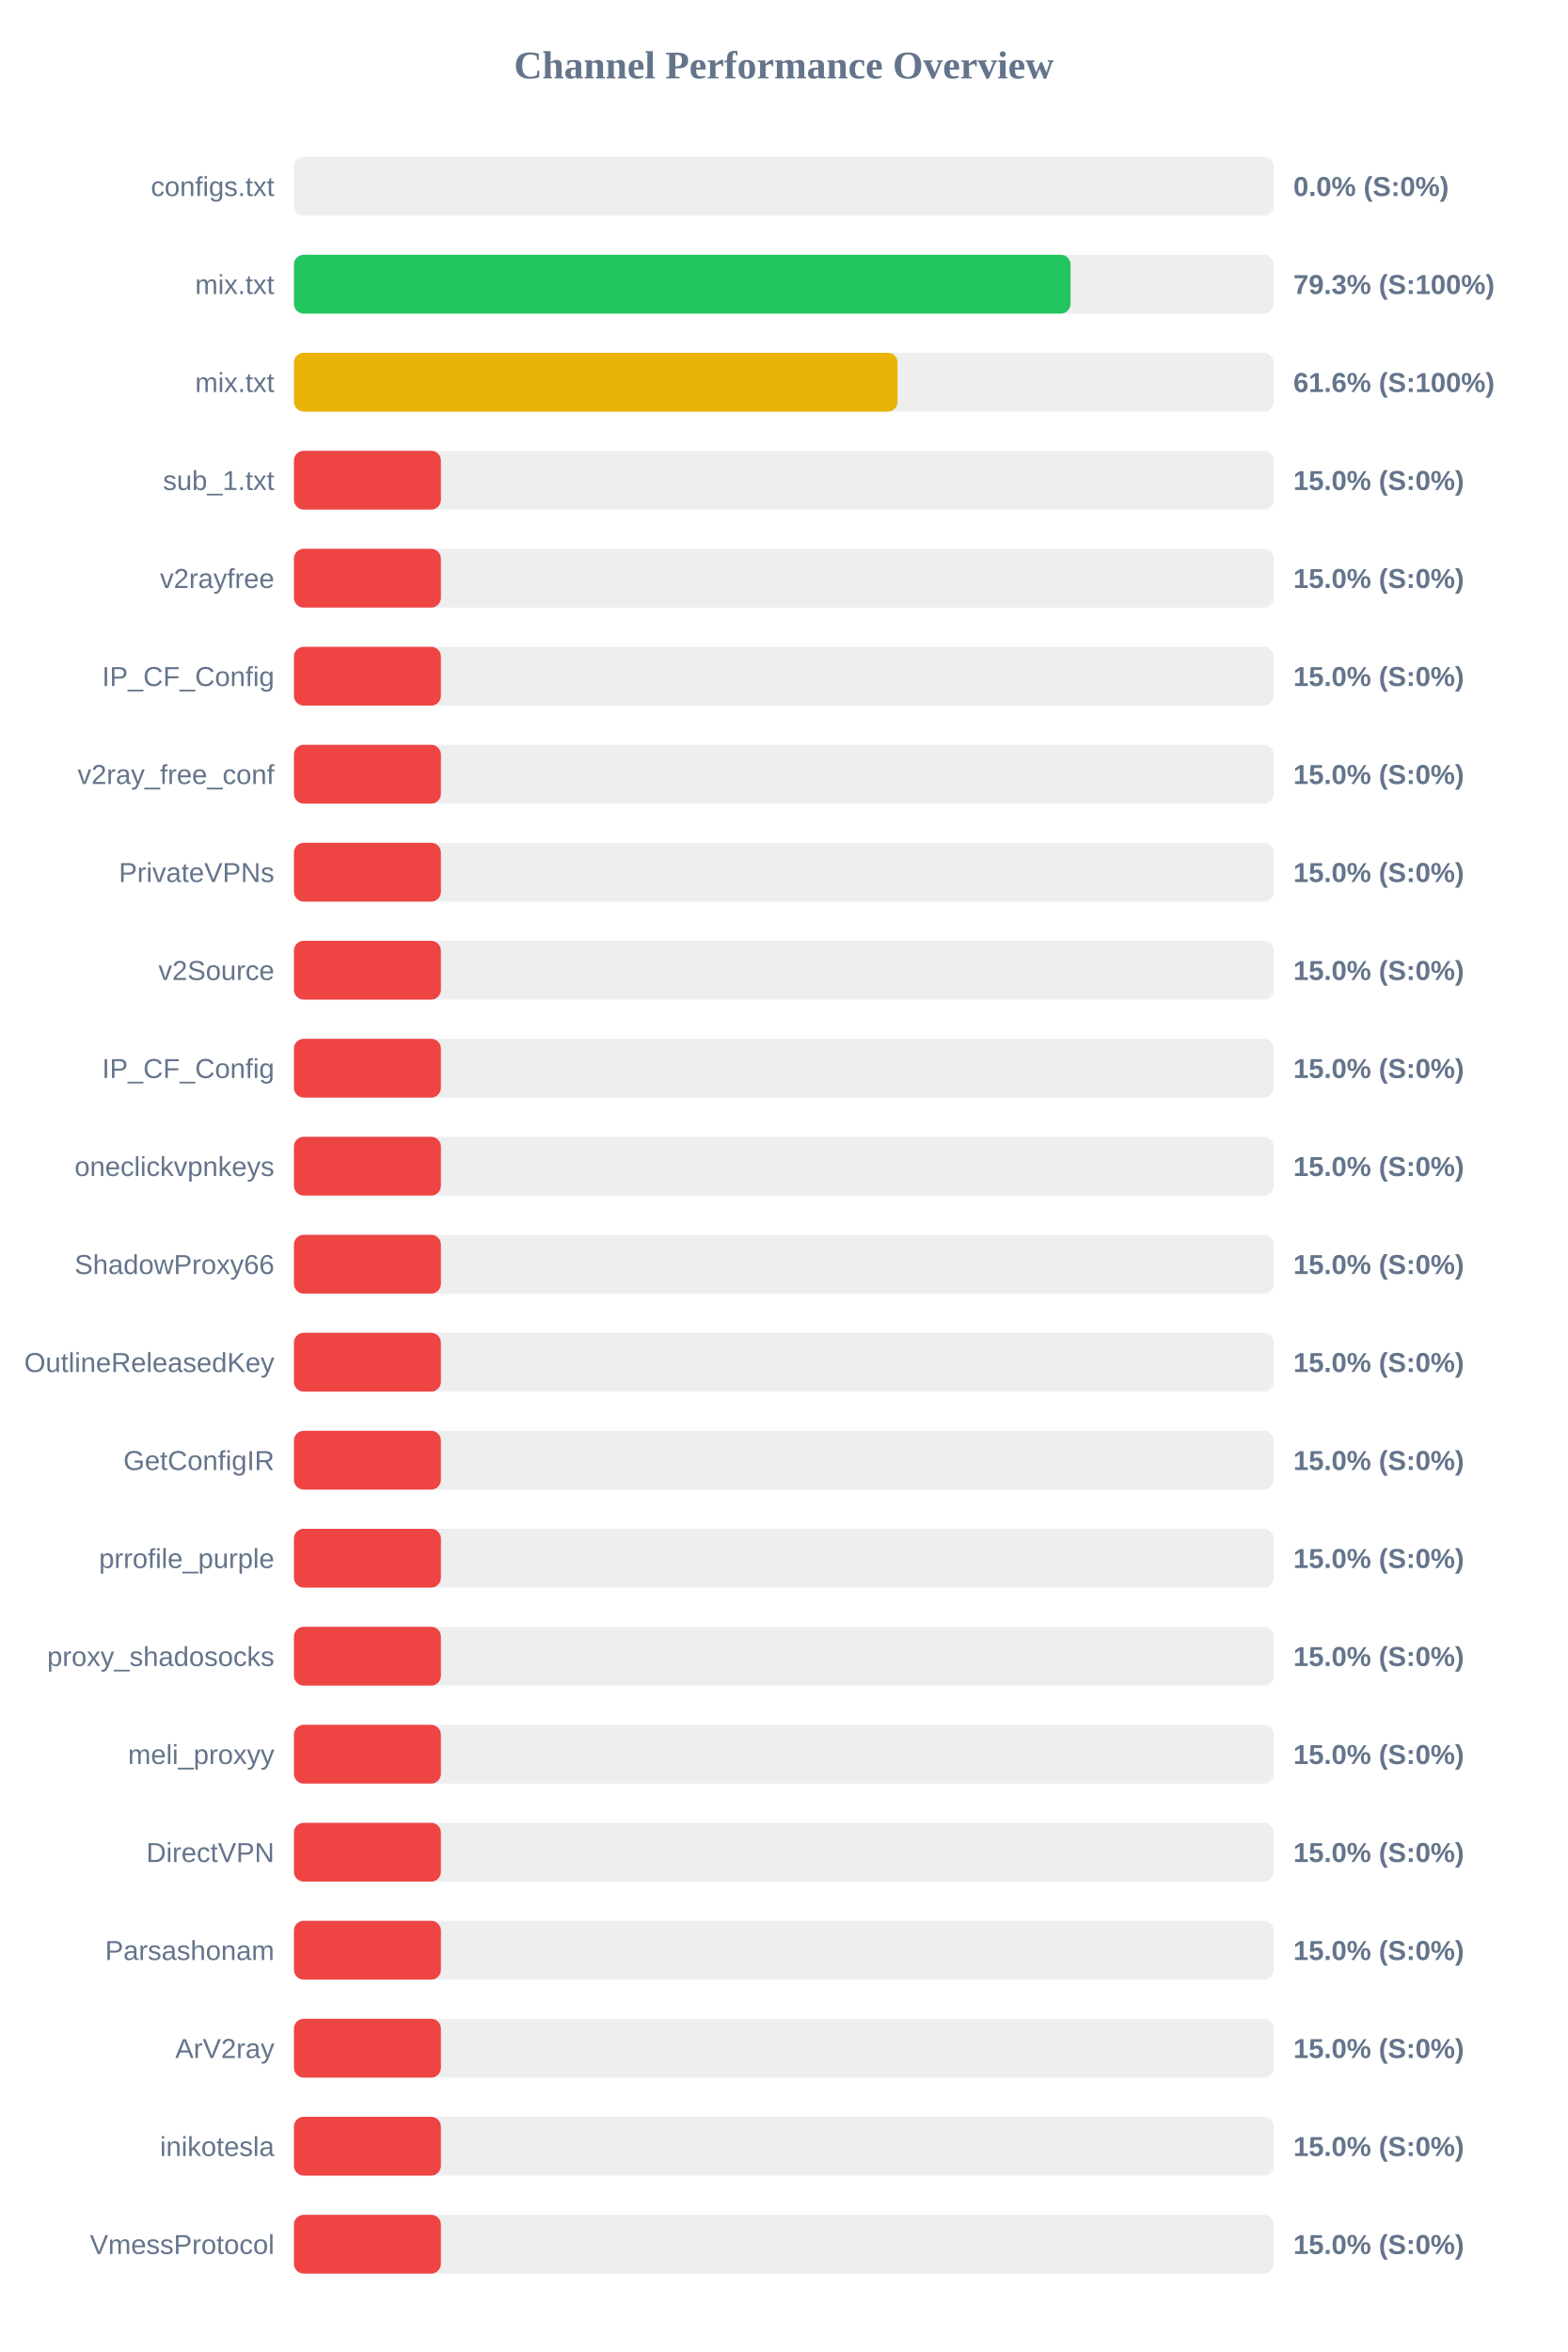
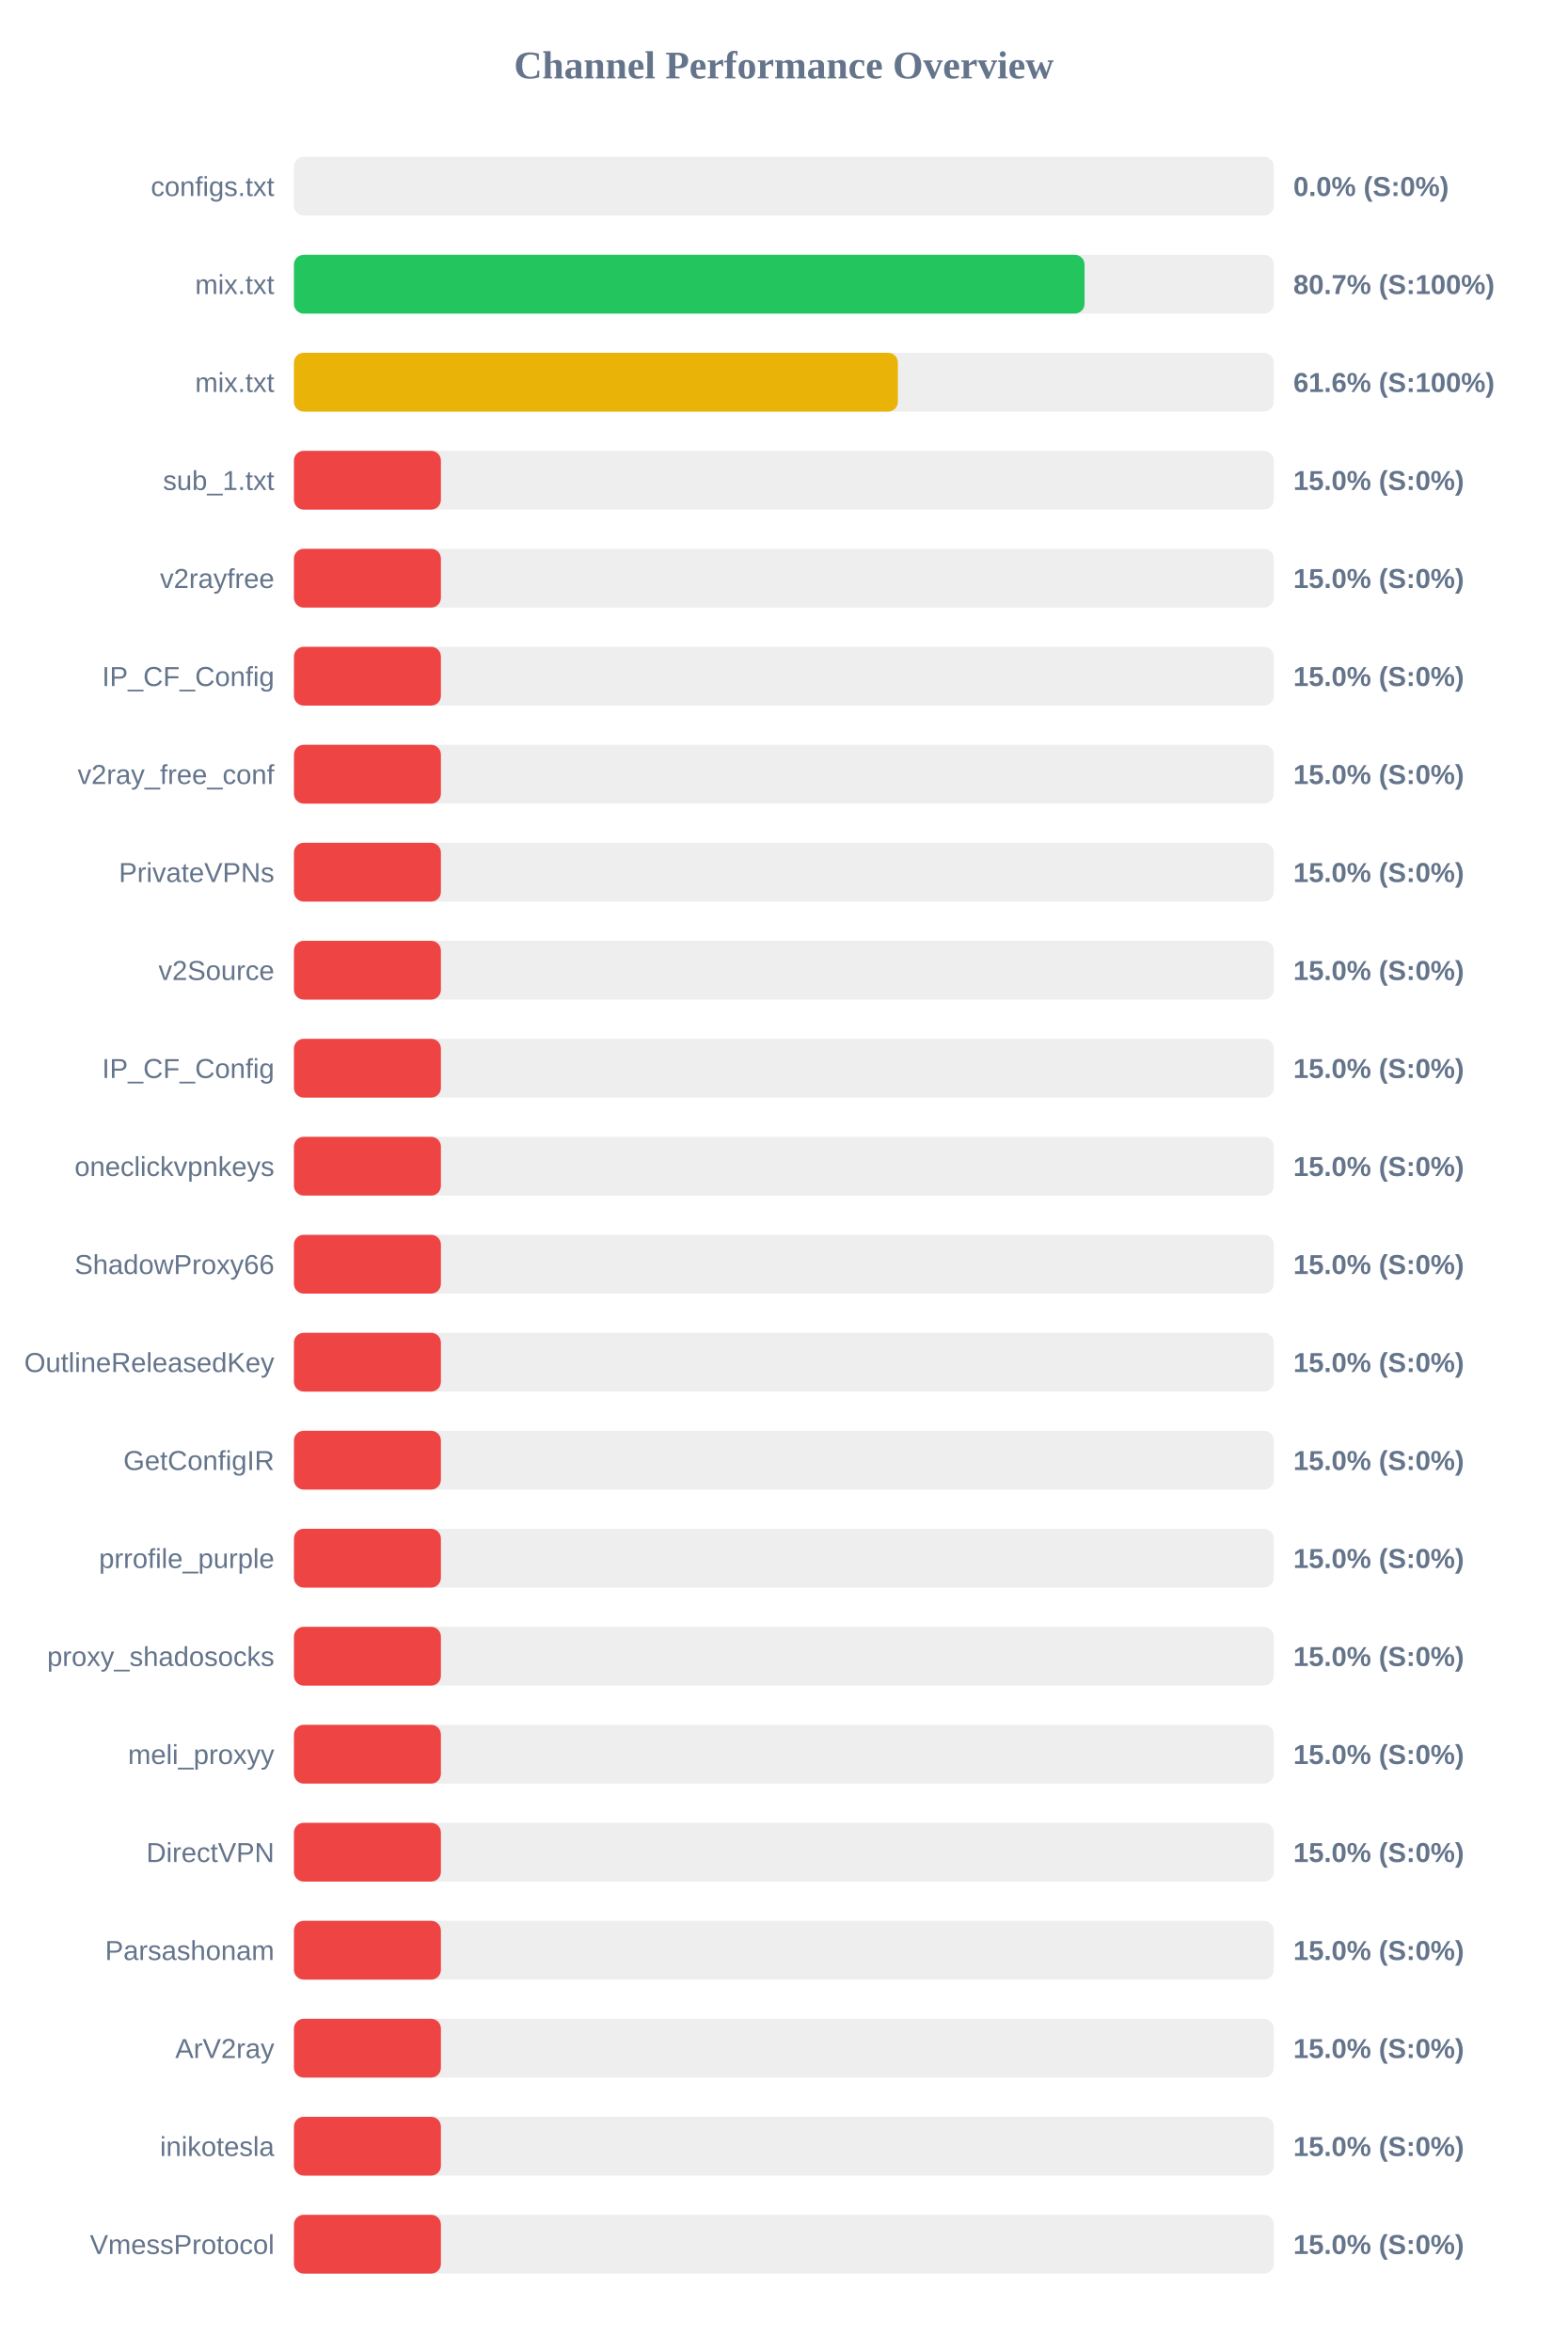
<svg xmlns="http://www.w3.org/2000/svg" width="800" height="1200" version="1.1">
  <style>
        .row { font: 14px Arial; fill: #64748b; }
        .score { font: bold 14px Arial; fill: #64748b; }
    </style>
  <text x="400" y="40" text-anchor="middle" font-size="20px" font-weight="bold" fill="#64748b">Channel Performance Overview</text>
  <rect x="150" y="80" width="500" height="30" fill="#eee" rx="5" />
  <rect x="150" y="80" width="0.0" height="30" fill="#ef4444" rx="5" />
  <text x="140" y="100" text-anchor="end" class="row">configs.txt</text>
  <text x="660" y="100" text-anchor="start" class="score">0.0% (S:0%)</text>
  <rect x="150" y="130" width="500" height="30" fill="#eee" rx="5" />
-   <rect x="150" y="130" width="396.3" height="30" fill="#22c55e" rx="5" />
+   <rect x="150" y="130" width="403.45" height="30" fill="#22c55e" rx="5" />
  <text x="140" y="150" text-anchor="end" class="row">mix.txt</text>
-   <text x="660" y="150" text-anchor="start" class="score">79.3% (S:100%)</text>
+   <text x="660" y="150" text-anchor="start" class="score">80.7% (S:100%)</text>
  <rect x="150" y="180" width="500" height="30" fill="#eee" rx="5" />
-   <rect x="150" y="180" width="308.05" height="30" fill="#eab308" rx="5" />
+   <rect x="150" y="180" width="308.2" height="30" fill="#eab308" rx="5" />
  <text x="140" y="200" text-anchor="end" class="row">mix.txt</text>
  <text x="660" y="200" text-anchor="start" class="score">61.6% (S:100%)</text>
  <rect x="150" y="230" width="500" height="30" fill="#eee" rx="5" />
  <rect x="150" y="230" width="75.0" height="30" fill="#ef4444" rx="5" />
  <text x="140" y="250" text-anchor="end" class="row">sub_1.txt</text>
  <text x="660" y="250" text-anchor="start" class="score">15.0% (S:0%)</text>
  <rect x="150" y="280" width="500" height="30" fill="#eee" rx="5" />
  <rect x="150" y="280" width="75.0" height="30" fill="#ef4444" rx="5" />
  <text x="140" y="300" text-anchor="end" class="row">v2rayfree</text>
  <text x="660" y="300" text-anchor="start" class="score">15.0% (S:0%)</text>
  <rect x="150" y="330" width="500" height="30" fill="#eee" rx="5" />
  <rect x="150" y="330" width="75.0" height="30" fill="#ef4444" rx="5" />
  <text x="140" y="350" text-anchor="end" class="row">IP_CF_Config</text>
  <text x="660" y="350" text-anchor="start" class="score">15.0% (S:0%)</text>
  <rect x="150" y="380" width="500" height="30" fill="#eee" rx="5" />
  <rect x="150" y="380" width="75.0" height="30" fill="#ef4444" rx="5" />
  <text x="140" y="400" text-anchor="end" class="row">v2ray_free_conf</text>
  <text x="660" y="400" text-anchor="start" class="score">15.0% (S:0%)</text>
  <rect x="150" y="430" width="500" height="30" fill="#eee" rx="5" />
  <rect x="150" y="430" width="75.0" height="30" fill="#ef4444" rx="5" />
  <text x="140" y="450" text-anchor="end" class="row">PrivateVPNs</text>
  <text x="660" y="450" text-anchor="start" class="score">15.0% (S:0%)</text>
  <rect x="150" y="480" width="500" height="30" fill="#eee" rx="5" />
  <rect x="150" y="480" width="75.0" height="30" fill="#ef4444" rx="5" />
  <text x="140" y="500" text-anchor="end" class="row">v2Source</text>
  <text x="660" y="500" text-anchor="start" class="score">15.0% (S:0%)</text>
  <rect x="150" y="530" width="500" height="30" fill="#eee" rx="5" />
  <rect x="150" y="530" width="75.0" height="30" fill="#ef4444" rx="5" />
  <text x="140" y="550" text-anchor="end" class="row">IP_CF_Config</text>
  <text x="660" y="550" text-anchor="start" class="score">15.0% (S:0%)</text>
  <rect x="150" y="580" width="500" height="30" fill="#eee" rx="5" />
  <rect x="150" y="580" width="75.0" height="30" fill="#ef4444" rx="5" />
  <text x="140" y="600" text-anchor="end" class="row">oneclickvpnkeys</text>
  <text x="660" y="600" text-anchor="start" class="score">15.0% (S:0%)</text>
  <rect x="150" y="630" width="500" height="30" fill="#eee" rx="5" />
  <rect x="150" y="630" width="75.0" height="30" fill="#ef4444" rx="5" />
  <text x="140" y="650" text-anchor="end" class="row">ShadowProxy66</text>
  <text x="660" y="650" text-anchor="start" class="score">15.0% (S:0%)</text>
  <rect x="150" y="680" width="500" height="30" fill="#eee" rx="5" />
  <rect x="150" y="680" width="75.0" height="30" fill="#ef4444" rx="5" />
  <text x="140" y="700" text-anchor="end" class="row">OutlineReleasedKey</text>
  <text x="660" y="700" text-anchor="start" class="score">15.0% (S:0%)</text>
  <rect x="150" y="730" width="500" height="30" fill="#eee" rx="5" />
  <rect x="150" y="730" width="75.0" height="30" fill="#ef4444" rx="5" />
  <text x="140" y="750" text-anchor="end" class="row">GetConfigIR</text>
  <text x="660" y="750" text-anchor="start" class="score">15.0% (S:0%)</text>
  <rect x="150" y="780" width="500" height="30" fill="#eee" rx="5" />
  <rect x="150" y="780" width="75.0" height="30" fill="#ef4444" rx="5" />
  <text x="140" y="800" text-anchor="end" class="row">prrofile_purple</text>
  <text x="660" y="800" text-anchor="start" class="score">15.0% (S:0%)</text>
  <rect x="150" y="830" width="500" height="30" fill="#eee" rx="5" />
  <rect x="150" y="830" width="75.0" height="30" fill="#ef4444" rx="5" />
  <text x="140" y="850" text-anchor="end" class="row">proxy_shadosocks</text>
  <text x="660" y="850" text-anchor="start" class="score">15.0% (S:0%)</text>
  <rect x="150" y="880" width="500" height="30" fill="#eee" rx="5" />
  <rect x="150" y="880" width="75.0" height="30" fill="#ef4444" rx="5" />
  <text x="140" y="900" text-anchor="end" class="row">meli_proxyy</text>
  <text x="660" y="900" text-anchor="start" class="score">15.0% (S:0%)</text>
  <rect x="150" y="930" width="500" height="30" fill="#eee" rx="5" />
  <rect x="150" y="930" width="75.0" height="30" fill="#ef4444" rx="5" />
  <text x="140" y="950" text-anchor="end" class="row">DirectVPN</text>
  <text x="660" y="950" text-anchor="start" class="score">15.0% (S:0%)</text>
  <rect x="150" y="980" width="500" height="30" fill="#eee" rx="5" />
  <rect x="150" y="980" width="75.0" height="30" fill="#ef4444" rx="5" />
  <text x="140" y="1000" text-anchor="end" class="row">Parsashonam</text>
  <text x="660" y="1000" text-anchor="start" class="score">15.0% (S:0%)</text>
  <rect x="150" y="1030" width="500" height="30" fill="#eee" rx="5" />
  <rect x="150" y="1030" width="75.0" height="30" fill="#ef4444" rx="5" />
  <text x="140" y="1050" text-anchor="end" class="row">ArV2ray</text>
  <text x="660" y="1050" text-anchor="start" class="score">15.0% (S:0%)</text>
  <rect x="150" y="1080" width="500" height="30" fill="#eee" rx="5" />
  <rect x="150" y="1080" width="75.0" height="30" fill="#ef4444" rx="5" />
  <text x="140" y="1100" text-anchor="end" class="row">inikotesla</text>
  <text x="660" y="1100" text-anchor="start" class="score">15.0% (S:0%)</text>
  <rect x="150" y="1130" width="500" height="30" fill="#eee" rx="5" />
  <rect x="150" y="1130" width="75.0" height="30" fill="#ef4444" rx="5" />
  <text x="140" y="1150" text-anchor="end" class="row">VmessProtocol</text>
  <text x="660" y="1150" text-anchor="start" class="score">15.0% (S:0%)</text>
</svg>
